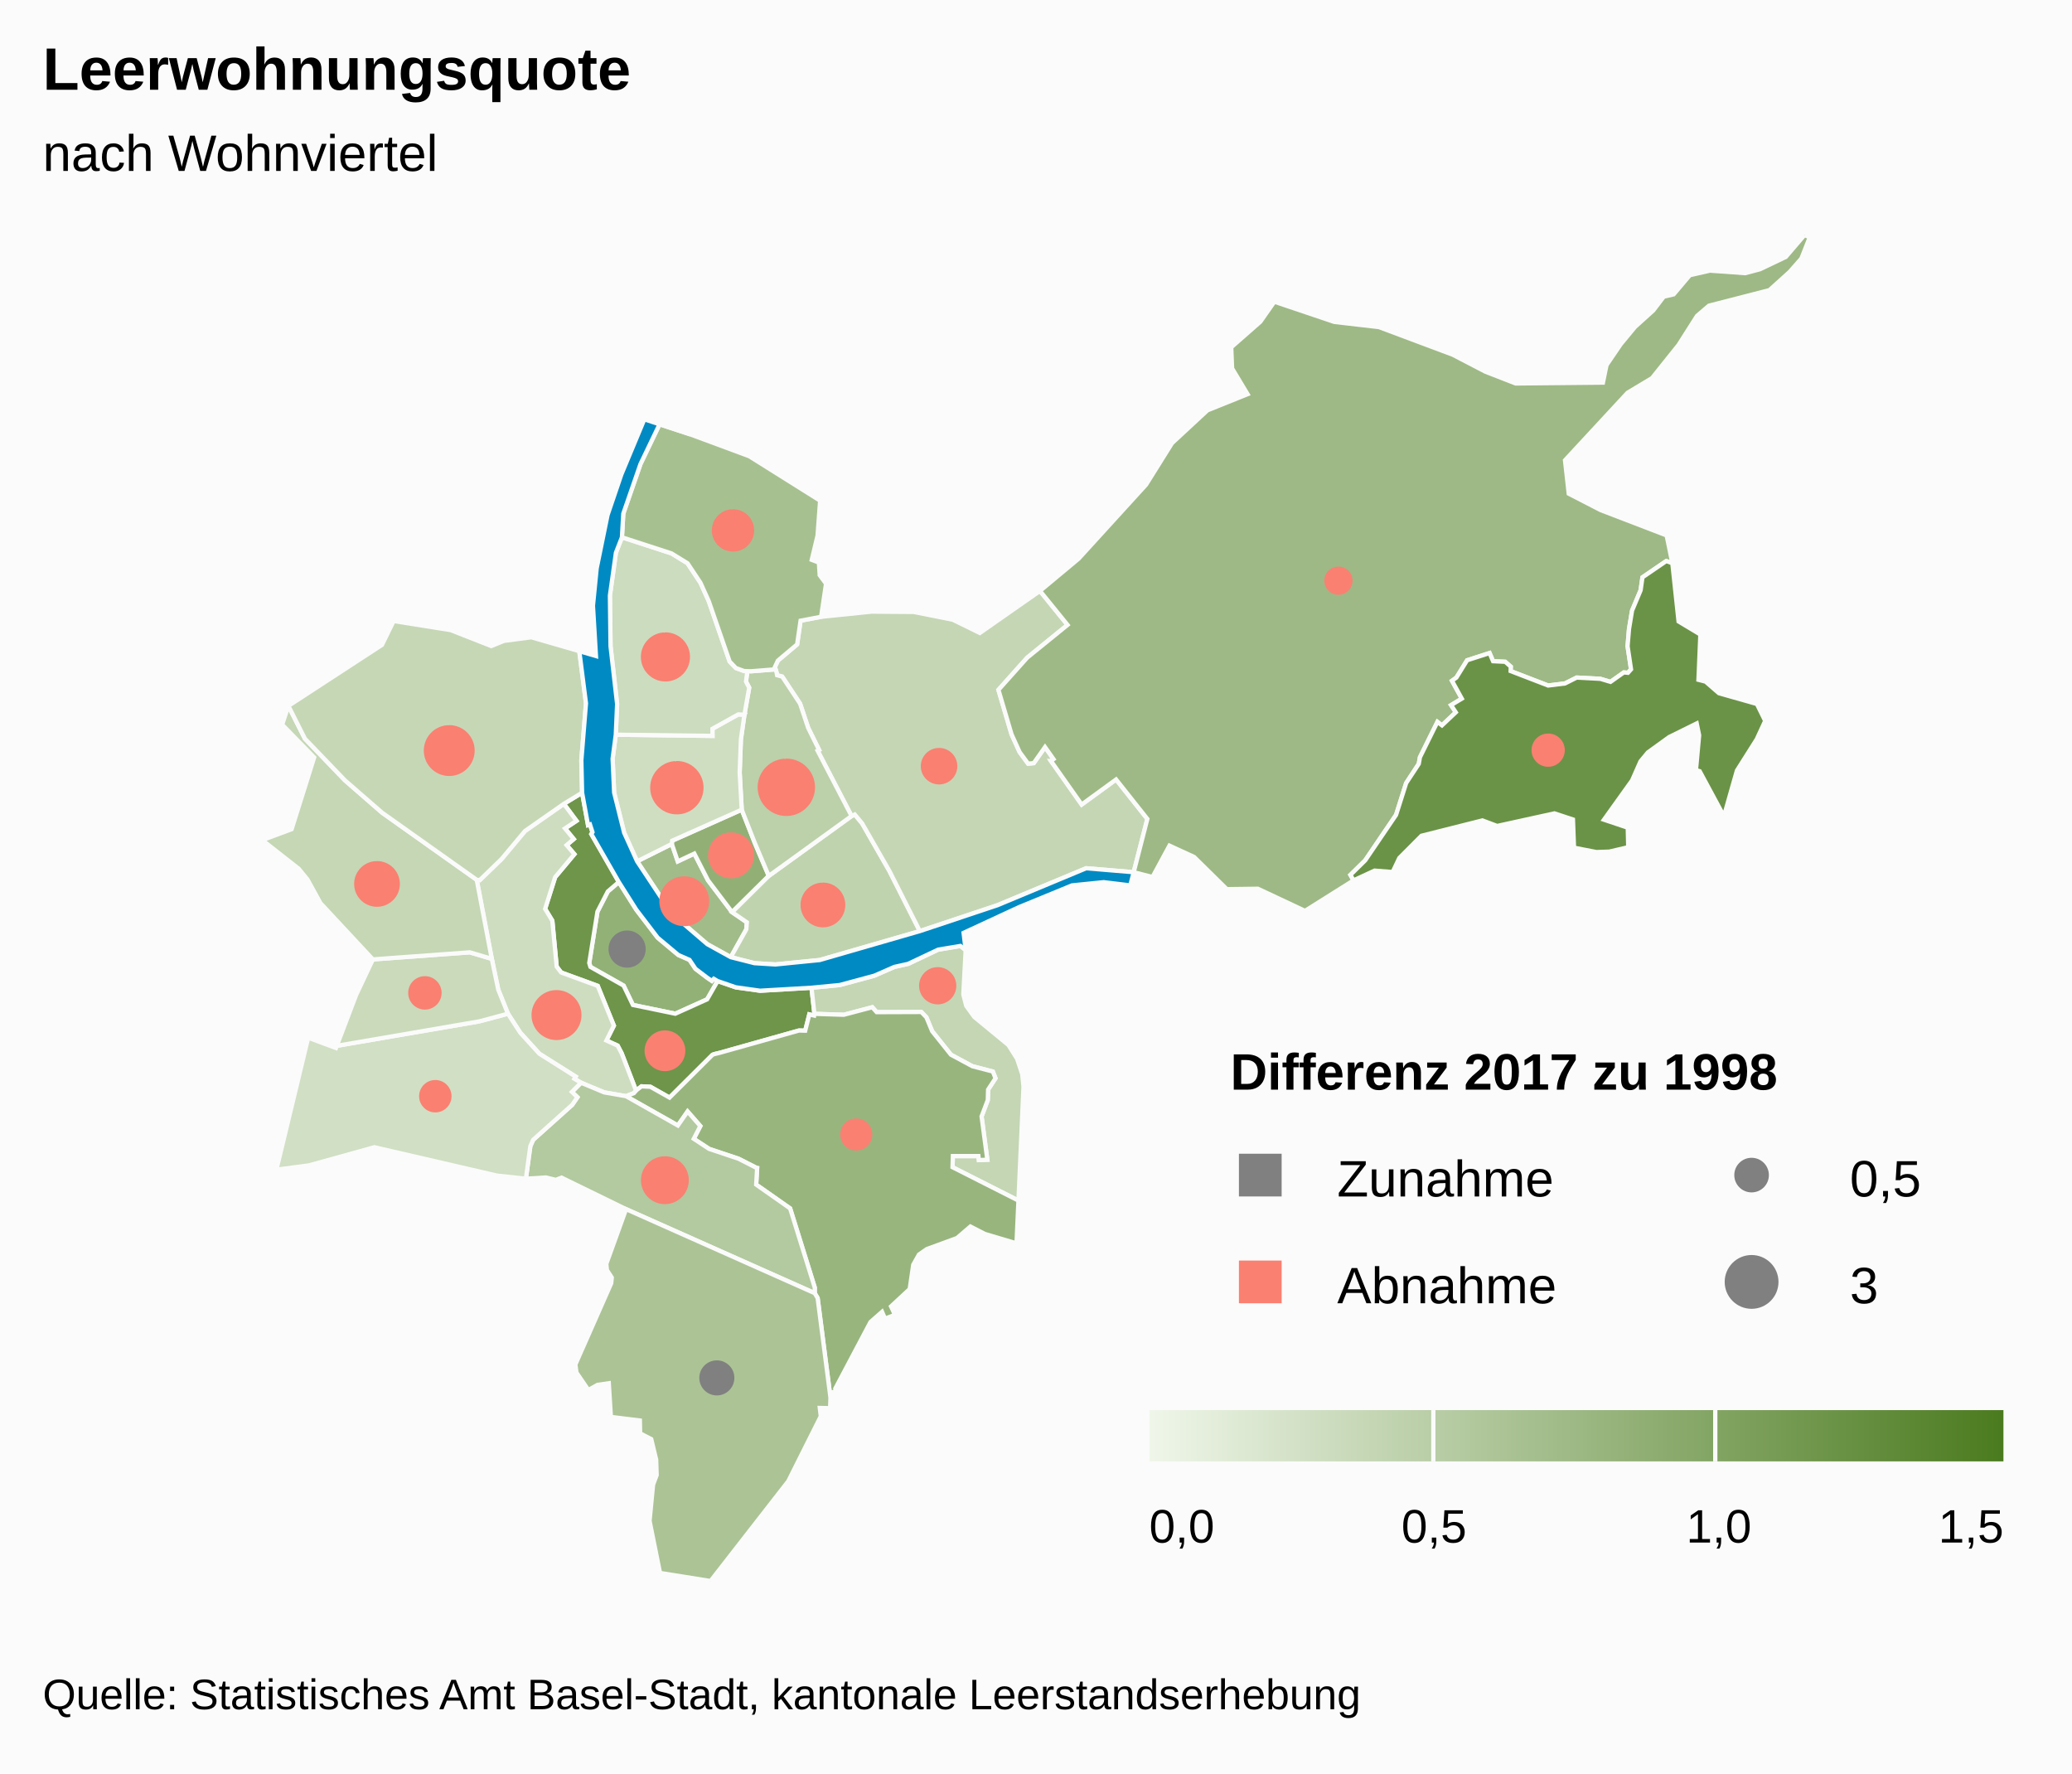
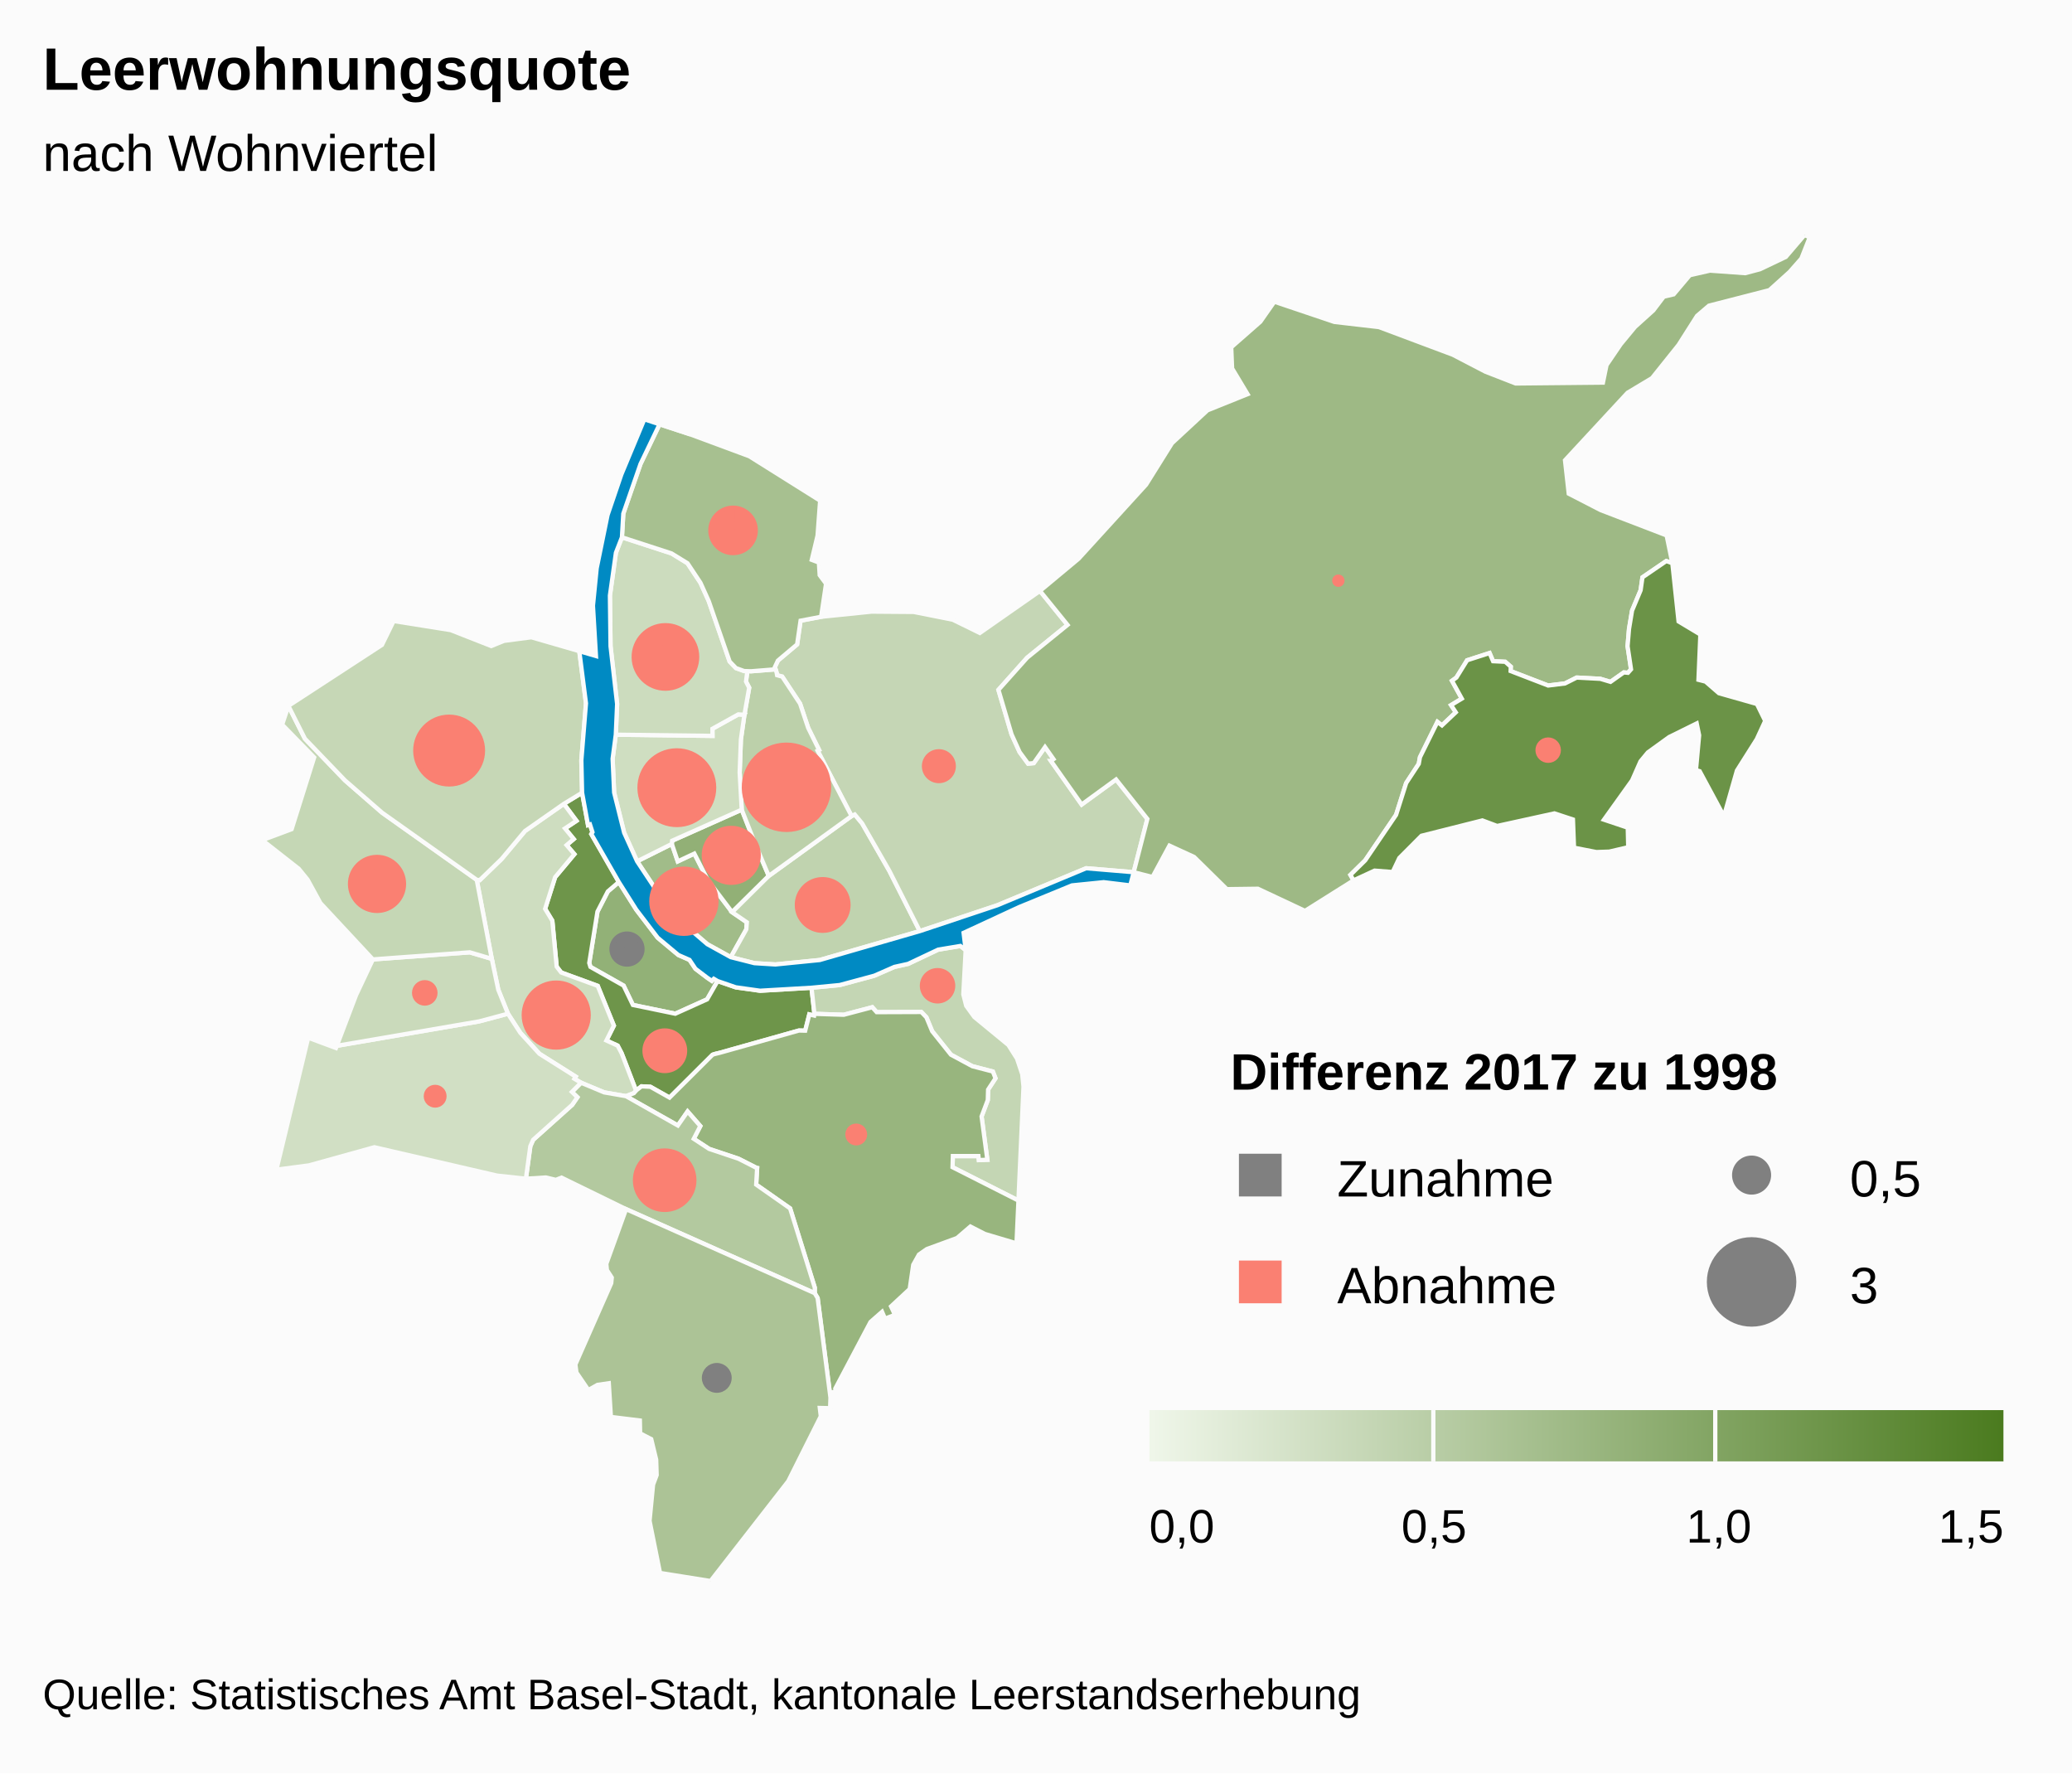
<svg xmlns="http://www.w3.org/2000/svg" class="highcharts-root" viewBox="0 0 485 415" font-family="Arial" font-size="12">
  <defs>
-     <linearGradient x2="1" id="c">
+     <linearGradient x2="1" id="b">
      <stop offset="0" stop-color="#eff6e9" />
      <stop offset="1" stop-color="#4b7b1f" />
    </linearGradient>
-     <clipPath id="b">
-       <path fill="none" d="M0 0h465v315H0z" />
-     </clipPath>
    <clipPath id="a">
      <path fill="none" d="M0 0h465v315H0z" />
    </clipPath>
  </defs>
  <rect fill="#fbfbfb" class="highcharts-background" width="485" height="415" rx="0" ry="0" />
  <path fill="none" class="highcharts-plot-background" d="M10 55h465v315H10z" />
  <path fill="none" class="highcharts-plot-border" d="M10 55h465v315H10z" />
  <g class="highcharts-series-group">
    <g class="highcharts-series highcharts-series-0 highcharts-map-series highcharts-color-0 highcharts-tracker" transform="translate(10 55)" clip-path="url(#a)">
      <path fill="#92B177" d="M157.972 174.592l-.895-.527-.452.486-1.062-.726-2.773-2.104-1.389-2.083-2.612-1.145-4.845-4.048-5.006-6.553-4.09-6.473-2.57 2.195-2.43 4.733-1.92 12.014.277.917 7.759 4.377 2.182 4.53 9.915 2.048 7.456-3.363 2.455-4.278z" class="highcharts-point highcharts-color-0" stroke="#fbfbfb" vector-effect="non-scaling-stroke" />
      <path fill="#6E954A" d="M121.977 133.12l2.959 3.971-2.682 1.781 2.041 2.485-1.665 1.42 1.82 2.12-4.507 5.385-2.345 7.41 1.683 2.774 1.021 10.749 1.063 1.378 8.547 3.124 3.778 9.31-1.742 3.478 2.632 1.207.895 1.711.168.42.546 1.394 2.698 7.01.13-.143 1.144-.875 2.078.106 4.482 2.53 10.062-10.023.404-.145.442-.115.828-.197 18.514-5.206.115-.011 1.392.035.961-3.81 1.12.262.07-.392-.676-6.107-12.04.699-5.681-.797-4.26-1.466-2.455 4.278-7.456 3.363-9.915-2.048-2.182-4.53-7.76-4.377-.276-.917 1.92-12.014 2.43-4.733 2.57-2.195-6.439-11.225.272-.448-.586-1.81-.456.147-1.385-7.567-4.277 2.604z" class="highcharts-point highcharts-color-0" stroke="#fbfbfb" vector-effect="non-scaling-stroke" />
      <path fill="#CEDDC0" d="M121.977 133.12l2.959 3.971-2.682 1.781 2.041 2.485-1.665 1.42 1.82 2.12-4.507 5.385-2.345 7.41 1.683 2.774 1.021 10.749 1.063 1.378 8.547 3.124 3.778 9.31-1.742 3.478 2.632 1.207.895 1.711.168.42.546 1.394 2.698 7.01-.525.579-1.84.708-.028-.01-5.07-.878-5.418-2.261-1.553-.931.302-.492-8.5-5.36-4.472-4.914-2.888-4.458-2.263-5.614-1.52-7.225-3.522-18.49.712.065 5.085-4.918 5.506-6.577 9.084-6.35z" class="highcharts-point highcharts-color-0" stroke="#fbfbfb" vector-effect="non-scaling-stroke" />
      <path fill="#C4D6B4" d="M216.038 167.338l-.55 10.363.678 2.684 1.895 2.618 7.978 6.556 2.017 3.185 1.223 3.656.294 2.914-1.18 26.65-15.43-7.808.078-2.606 5.981.004.104.934 1.984-.08-1.348-10.128 1.456-3.847.07-2.44 1.732-2.646-.617-1.58-4.788-1.24-5.022-2.699-4.398-5.497-1.353-3.263-1.19-1.239-10.444.039-1.031-1.149-6.675 1.763-6.872-.22-.677-6.106 6.61-.634 8.084-2.182 4.704-2.058 3.214-.713 7.031-3.326 5.196-.866 1.246.96z" class="highcharts-point highcharts-color-0" stroke="#fbfbfb" vector-effect="non-scaling-stroke" />
      <path fill="#98B57E" d="M136.55 201.544l12.117 6.85 2.28-3.277 2.98 3.41-1.541 2.981 3.594 2.358 6.9 2.311 4.098 2.083.03.033.01.012.056.016.152.025-.225 3.883 7.945 5.57 5.775 18.548-.012 1.29.678 1.142 3.005 23.315.173-1.239 1.019-.142-.065-.748 8.244-15.591 2.704-2.376.691 1.606 2.33-.9-.92-1.976 4.368-4.059.825-5.668 1.342-2.4 1.833-1.282 7.08-2.593 3.127-2.688 3.381 1.734 7.416 2.202.452-10.01-15.43-7.808.079-2.606 5.981.004.104.934 1.984-.08-1.348-10.128 1.456-3.847.07-2.44 1.732-2.646-.617-1.58-4.788-1.24-5.022-2.699-4.398-5.497-1.353-3.263-1.19-1.239-10.444.039-1.031-1.149-6.675 1.763-6.872-.22-.07.393-1.12-.262-.962 3.81-1.392-.035-.115.01-18.514 5.207-.828.197-.442.115-.404.145-10.062 10.023-4.482-2.53-2.078-.106-1.144.875-.13.143-.525.579-1.84.708.028.01z" class="highcharts-point highcharts-color-0" stroke="#fbfbfb" vector-effect="non-scaling-stroke" />
      <path fill="#B3C99F" d="M136.494 201.524l.056.02 12.117 6.85 2.28-3.277 2.98 3.41-1.541 2.981 3.594 2.358 6.9 2.311 4.098 2.083.03.033.01.012.056.016.152.025-.225 3.883 7.945 5.57 5.775 18.548-.012 1.29-44.163-19.666-15.112-7.377-1.324.526-2.341-.56-4.67.29 1.037-7.599.66-1.505 9.145-8.194 1.214-1.773-1.283-1.25 2.134-2.144 5.417 2.261 5.071.878z" class="highcharts-point highcharts-color-0" stroke="#fbfbfb" vector-effect="non-scaling-stroke" />
      <path fill="#ACC396" d="M136.546 227.971l44.163 19.666.678 1.142 3.005 23.315-.085 2.455-2.414-.052.234 1.95-7.624 15.204L156.324 315l-11.83-1.892-2.45-12.186.826-8.482.838-2.237-.113-3.607-1.159-4.807-2.6-1.345-.06-3.011-6.78-.834-.494-7.884-2.643.38-2.133 1.205-2.8-4.097-.243-1.884 8.391-19.023.128-1.308-1.144-1.776-.135-1.446 4.623-12.795z" class="highcharts-point highcharts-color-0" stroke="#fbfbfb" vector-effect="non-scaling-stroke" />
      <path fill="#D1DFC4" d="M123.872 200.529l1.283 1.25-1.214 1.773-9.144 8.194-.661 1.505-1.037 7.6-6.73-.725-28.74-6.643-15.307 4.246-7.622 1.003 7.438-30.889 6.499 2.418.195-.514 33.324-5.718 6.739-1.799 2.888 4.458 4.471 4.915 8.5 5.359-.301.492 1.553.93-2.134 2.145z" class="highcharts-point highcharts-color-0" stroke="#fbfbfb" vector-effect="non-scaling-stroke" />
      <path fill="#CADABB" d="M80.807 169.266l-3.525.26-3.948 8.38-4.502 11.841 33.324-5.718 6.739-1.799-2.263-5.614-1.52-7.225-5.15-1.521-15.94 1.159-3.215.237z" class="highcharts-point highcharts-color-0" stroke="#fbfbfb" vector-effect="non-scaling-stroke" />
      <path fill="#C5D7B5" d="M80.807 169.266l-3.525.26-12.278-13.184-3.005-5.49-2.07-2.545-8.539-6.693 6.87-2.567 5.28-16.794-7.494-7.682 1.458-4.376 3.875 7.689 9.38 9.75 8.68 7.558L101.59 150.9l3.522 18.49-5.15-1.521-15.94 1.159-3.215.237z" class="highcharts-point highcharts-color-0" stroke="#fbfbfb" vector-effect="non-scaling-stroke" />
      <path fill="#C6D7B6" d="M121.977 133.12l-9.084 6.35-5.506 6.578-5.085 4.918-.712-.065-22.151-15.71-8.68-7.556-9.38-9.751-3.875-7.69 21.899-14.272 2.734-5.586 13.358 2.123 9.49 3.728 2.993-1.214 6.397-.838 11.222 3.252 1.566 12.21-1.083 13.327.174 7.592-4.277 2.604z" class="highcharts-point highcharts-color-0" stroke="#fbfbfb" vector-effect="non-scaling-stroke" />
      <path fill="#A1BC89" d="M161.054 168.999l3.638-6.506.13-1.65-3.453-2.366-5.651-7.469-3.194-6.247-3.879 1.82-1.386-4.076-8.131 4.061 8.123 12.262 8.312 7.135 5.49 3.036z" class="highcharts-point highcharts-color-0" stroke="#fbfbfb" vector-effect="non-scaling-stroke" />
      <path fill="#92B076" d="M161.369 158.477l-5.651-7.469-3.194-6.247-3.879 1.82-1.386-4.076.07-.755 16.291-7.267 3.003 7.65 1.186 2.814 2.139 5.039-8.58 8.49z" class="highcharts-point highcharts-color-0" stroke="#fbfbfb" vector-effect="non-scaling-stroke" />
      <path fill="#C0D3AF" d="M161.369 158.477l8.579-8.491 19.381-14.014.745-.36 1.721 2.072 6.387 11.134 7.122 14.087-23.417 6.763-10.391 1.04-4.904-.304-5.538-1.405 3.638-6.506.13-1.65-3.453-2.366z" class="highcharts-point highcharts-color-0" stroke="#fbfbfb" vector-effect="non-scaling-stroke" />
      <path fill="#C5D6B5" d="M171.789 102.426l.106.59 1.194.322 4.185 6.334 1.897 5.67 2.55 5.155-.341.185 7.95 15.29.744-.36 1.721 2.072 6.387 11.134 7.122 14.087 18.148-6.053 20.782-8.66 11.13.927 3.2-12.47-7.32-9.232-8.057 5.864-6.67-9.467-.52-.736.602-.424-1.987-2.82-2.643 3.757-1.317.12-1.987-2.705-1.89-4.162-1.445-4.896-1.625-5.503 6.727-7.53 9.451-7.669-6.456-7.957-14.077 9.839-6.331-3.104-9.135-1.815-9.886-.073-11.8 1.207-4.805.915-.808 5.549-4.496 3.785-.717 1.533.417 1.3z" class="highcharts-point highcharts-color-0" stroke="#fbfbfb" vector-effect="non-scaling-stroke" />
      <path fill="#BCD0AA" d="M171.789 102.426l.106.59 1.194.322 4.185 6.334 1.897 5.67 2.55 5.155-.341.185 7.95 15.29-19.382 14.014-2.14-5.04-1.185-2.813-3.003-7.65-.483-8.697.289-7.76.823-5.75 1.116-6.33-.745-1.446.315-2.435.865.028 5.736-.455.253.788z" class="highcharts-point highcharts-color-0" stroke="#fbfbfb" vector-effect="non-scaling-stroke" />
      <path fill="#CFDEC1" d="M164.25 112.276l-.824 5.75-.29 7.76.484 8.697-16.291 7.267-.07.755-8.131 4.061-3.03-6.684-2.346-9.404-.355-7.914.743-5.629 22.636.279-.016-1.668 6.057-3.36 1.432.09z" class="highcharts-point highcharts-color-0" stroke="#fbfbfb" vector-effect="non-scaling-stroke" />
      <path fill="#CCDCBE" d="M164.25 112.276l-1.433-.09-6.057 3.36.016 1.668-22.636-.279.313-7.186-1.541-13.508-.147-11.866 1.404-10.02 1.409-3.616 11.598 3.77 3.75 2.302 3.032 4.572 1.936 4.283 4.893 14.143 1.478 1.54 1.923.693.747.023-.315 2.435.745 1.447-1.116 6.33z" class="highcharts-point highcharts-color-0" stroke="#fbfbfb" vector-effect="non-scaling-stroke" />
      <path fill="#A7C090" d="M164.188 102.042l-1.923-.693-1.478-1.54-4.893-14.143-1.936-4.283-3.033-4.572-3.749-2.301-11.598-3.771.32-5.535 4.025-11.616 4.464-9.295 7.193 2.361 13.812 5.118 16.576 10.398-.598 8.166-1.358 5.687 1.67.623.183 2.954 1.49 2.003-1.157 7.74-4.805.915-.808 5.549-4.496 3.785-.717 1.533.164.513-5.736.455-.865-.028-.747-.023z" class="highcharts-point highcharts-color-0" stroke="#fbfbfb" vector-effect="non-scaling-stroke" />
      <path fill="#9EB985" d="M235.998 123.078l.6-.424-1.986-2.82-2.643 3.757-1.317.12-1.987-2.705-1.89-4.162-1.445-4.896-1.625-5.503 6.727-7.53 9.451-7.669-6.456-7.957 9.039-7.527L258.27 58.42l6.057-9.697 8.3-7.696 9.395-3.784-3.618-6.023-.205-4.946 6.815-5.982 3.282-4.689 14.046 4.734 10.444 1.208 17.278 6.472 7.644 3.971 7.068 2.752 20.428-.2.84-4.095 3.332-4.896 3.326-4.024 4.295-3.877 2.442-3.218 2.324-.55 3.784-4.478 4.712-1.07 8.247.592 3.46-.916 6.044-2.884L412.391 0l1.219.546-1.954 4.95L408.9 8.63l-4.73 4.27-14.153 3.64-2.783 2.375-4.32 6.794-6.224 7.776-5.723 3.425-14.643 15.803.875 7.818 7.482 3.85 15.434 5.923 1.335 6.502-1.423-.504-5.572 3.808-.43 3.024-2.005 4.767-.712 4.298-.337 4.028.812 5.412-.723.814-.38-.034-.59-.054-3.11 2.206-2.392-.712-5.523-.292-2.74 1.376-3.946.486-8.784-3.384.04-1.031-1.31-1.142-2.837-.134-.82-1.911-5.257 1.693-2.503 4.042-1.037.758 2.299 4.175-2.513 1.522 1.105 1.681-3.238 3.061-1.059-.812-4.091 8.26-.277 1.555-2.952 4.497-2.363 7.447-7.225 10.641-3.46 3.404.732 1.281-11.363 7.14-11.03-5.183-7.275.096-7.654-7.536-5.771-2.647-3.963 7.337-4.408-1.12 3.199-12.47-7.32-9.232-8.057 5.864-6.67-9.467-.52-.736z" class="highcharts-point highcharts-color-0" stroke="#fbfbfb" vector-effect="non-scaling-stroke" />
      <path fill="#6B9347" d="M371.06 102.453l.723-.814-.812-5.412.337-4.028.712-4.298 2.005-4.767.43-3.024 5.572-3.808 1.423.504 1.458 13.624 5.1 3.061-.443 10.6 1.656.418 3.132 2.718 8.894 2.523 1.942 3.95-1.975 4.285-4.644 7.341-3.043 10.692-5.678-10.539-.868-.266.74-8.142-.568-2.766-6.448 3.182-4.995 3.607-1.715 2.079-1.965 4.456-6.587 9.198 5.572 1.869.109 4.575-4.432 1.03-3.028.105-5.228-1.021-.251-6.603-4.332-1.43-13.415 2.944-3.453-1.295-14.26 3.59-5.188 5.206-1.556 3.28-4.223-.328-4.93 2.283-.731-1.281 3.46-3.404 7.225-10.641 2.363-7.447 2.952-4.497.277-1.554 4.091-8.261 1.06.812 3.237-3.06-1.105-1.682 2.513-1.522-2.3-4.175 1.038-.758 2.503-4.042 5.257-1.693.82 1.91 2.838.135 1.309 1.142-.04 1.03 8.784 3.385 3.946-.486 2.74-1.376 5.523.292 2.393.712 3.108-2.206.592.054.379.034z" class="highcharts-point highcharts-color-0" stroke="#fbfbfb" vector-effect="non-scaling-stroke" />
    </g>
    <g class="highcharts-series highcharts-series-2 highcharts-map-series highcharts-color-undefined highcharts-tracker" transform="translate(10 55)" clip-path="url(#a)">
      <path fill="#008AC3" d="M161.054 168.999l5.538 1.405 4.904.303 10.39-1.039 23.418-6.763 18.148-6.053 20.782-8.66 11.13.927-.792 3.09-6.23-.754-7.412.748-12.376 5.082-13 6.024.484 4.029-1.246-.96-5.196.865-7.03 3.326-3.215.713-4.704 2.058-8.084 2.182-6.61.634-12.04.699-5.681-.797-4.26-1.466-.895-.527-.452.486-1.062-.726-2.773-2.104-1.389-2.083-2.612-1.145-4.845-4.048-5.006-6.553-4.09-6.473-6.439-11.225.272-.448-.586-1.81-.456.147-1.385-7.567-.174-7.592 1.083-13.327-1.566-12.21 3.904 1.14-.707-11.785.876-8.763 2.546-12.458 3.226-9.484 5.381-12.913 10.757 3.53-7.193-2.36-4.464 9.294-4.025 11.616-.32 5.535-1.409 3.617-1.404 10.019.147 11.866 1.541 13.508-.313 7.186-.743 5.629.355 7.914 2.346 9.404 3.03 6.684 8.123 12.262 8.312 7.135 5.49 3.036z" class="highcharts-point" stroke="#fbfbfb" vector-effect="non-scaling-stroke" />
    </g>
-     <g class="highcharts-series highcharts-series-3 highcharts-mappie-series highcharts-color-undefined highcharts-tracker" transform="translate(10 55)" clip-path="url(#b)">
-       <path fill="grey" d="M136.779 163.257a3.849 3.849 0 1 1-.205.006l.206 3.843z" class="highcharts-point highcharts-color-0" stroke="grey" stroke-linejoin="round" />
+     <g class="highcharts-series highcharts-series-3 highcharts-mappie-series highcharts-color-undefined highcharts-tracker">
+       <path fill="grey" d="M146.78 218.485a3.621 3.621 0 1 1-.035 0l.035 3.621z" class="highcharts-point highcharts-color-0" stroke="grey" stroke-linejoin="round" />
    </g>
-     <g class="highcharts-series highcharts-series-4 highcharts-mappie-series highcharts-color-undefined highcharts-tracker" transform="translate(10 55)" clip-path="url(#b)">
-       <path fill="salmon" d="M145.637 186.63a4.272 4.272 0 1 1-.234.007l.235 4.265z" class="highcharts-point highcharts-color-0" stroke="salmon" stroke-linejoin="round" />
+     <g class="highcharts-series highcharts-series-4 highcharts-mappie-series highcharts-color-undefined highcharts-tracker">
+       <path fill="salmon" d="M155.637 241.159a4.743 4.743 0 1 1-.048 0l.05 4.743z" class="highcharts-point highcharts-color-0" stroke="salmon" stroke-linejoin="round" />
    </g>
-     <g class="highcharts-series highcharts-series-5 highcharts-mappie-series highcharts-color-undefined highcharts-tracker" transform="translate(10 55)" clip-path="url(#b)">
-       <path fill="salmon" d="M120.238 177.204a5.348 5.348 0 1 1-.304.01l.305 5.338z" class="highcharts-point highcharts-color-0" stroke="salmon" stroke-linejoin="round" />
+     <g class="highcharts-series highcharts-series-5 highcharts-mappie-series highcharts-color-undefined highcharts-tracker">
+       <path fill="salmon" d="M130.237 229.959a7.594 7.594 0 1 1-.082 0l.084 7.593z" class="highcharts-point highcharts-color-0" stroke="salmon" stroke-linejoin="round" />
    </g>
-     <g class="highcharts-series highcharts-series-6 highcharts-mappie-series highcharts-color-undefined highcharts-tracker" transform="translate(10 55)" clip-path="url(#b)">
-       <path fill="salmon" d="M209.476 171.834a3.858 3.858 0 1 1-.22.007l.22 3.851z" class="highcharts-point highcharts-color-0" stroke="salmon" stroke-linejoin="round" />
+     <g class="highcharts-series highcharts-series-6 highcharts-mappie-series highcharts-color-undefined highcharts-tracker">
+       <path fill="salmon" d="M219.476 227.042a3.65 3.65 0 1 1-.043 0l.044 3.65z" class="highcharts-point highcharts-color-0" stroke="salmon" stroke-linejoin="round" />
    </g>
-     <g class="highcharts-series highcharts-series-7 highcharts-mappie-series highcharts-color-undefined highcharts-tracker" transform="translate(10 55)" clip-path="url(#b)">
-       <path fill="salmon" d="M190.433 207.246a3.255 3.255 0 1 1-.197.006l.198 3.249z" class="highcharts-point highcharts-color-0" stroke="salmon" stroke-linejoin="round" />
+     <g class="highcharts-series highcharts-series-7 highcharts-mappie-series highcharts-color-undefined highcharts-tracker">
+       <path fill="salmon" d="M200.433 263.441a2.06 2.06 0 1 1-.025 0l.026 2.06z" class="highcharts-point highcharts-color-0" stroke="salmon" stroke-linejoin="round" />
    </g>
-     <g class="highcharts-series highcharts-series-8 highcharts-mappie-series highcharts-color-undefined highcharts-tracker" transform="translate(10 55)" clip-path="url(#b)">
-       <path fill="salmon" d="M145.63 216.099a5.1 5.1 0 1 1-.319.01l.32 5.09z" class="highcharts-point highcharts-color-0" stroke="salmon" stroke-linejoin="round" />
+     <g class="highcharts-series highcharts-series-8 highcharts-mappie-series highcharts-color-undefined highcharts-tracker">
+       <path fill="salmon" d="M155.63 269.253a6.946 6.946 0 1 1-.1 0l.101 6.945z" class="highcharts-point highcharts-color-0" stroke="salmon" stroke-linejoin="round" />
    </g>
-     <g class="highcharts-series highcharts-series-9 highcharts-mappie-series highcharts-color-undefined highcharts-tracker" transform="translate(10 55)" clip-path="url(#b)">
-       <path fill="grey" d="M157.8 263.857a3.604 3.604 0 1 1-.247.008l.248 3.595z" class="highcharts-point highcharts-color-0" stroke="grey" stroke-linejoin="round" />
+     <g class="highcharts-series highcharts-series-9 highcharts-mappie-series highcharts-color-undefined highcharts-tracker">
+       <path fill="grey" d="M167.8 319.466a2.994 2.994 0 1 1-.048 0l.049 2.994z" class="highcharts-point highcharts-color-0" stroke="grey" stroke-linejoin="round" />
    </g>
-     <g class="highcharts-series highcharts-series-10 highcharts-mappie-series highcharts-color-undefined highcharts-tracker" transform="translate(10 55)" clip-path="url(#b)">
-       <path fill="salmon" d="M91.876 198.247a3.293 3.293 0 1 1-.239.01l.24 3.283z" class="highcharts-point highcharts-color-0" stroke="salmon" stroke-linejoin="round" />
+     <g class="highcharts-series highcharts-series-10 highcharts-mappie-series highcharts-color-undefined highcharts-tracker">
+       <path fill="salmon" d="M101.876 254.364a2.177 2.177 0 1 1-.037 0l.038 2.176z" class="highcharts-point highcharts-color-0" stroke="salmon" stroke-linejoin="round" />
    </g>
-     <g class="highcharts-series highcharts-series-11 highcharts-mappie-series highcharts-color-undefined highcharts-tracker" transform="translate(10 55)" clip-path="url(#b)">
-       <path fill="salmon" d="M89.45 173.947a3.411 3.411 0 1 1-.254.01l.255 3.401z" class="highcharts-point highcharts-color-0" stroke="salmon" stroke-linejoin="round" />
+     <g class="highcharts-series highcharts-series-11 highcharts-mappie-series highcharts-color-undefined highcharts-tracker">
+       <path fill="salmon" d="M99.451 229.866a2.493 2.493 0 1 1-.043 0l.043 2.492z" class="highcharts-point highcharts-color-0" stroke="salmon" stroke-linejoin="round" />
    </g>
-     <g class="highcharts-series highcharts-series-12 highcharts-mappie-series highcharts-color-undefined highcharts-tracker" transform="translate(10 55)" clip-path="url(#b)">
-       <path fill="salmon" d="M78.25 147.008a4.852 4.852 0 1 1-.372.014l.373 4.837z" class="highcharts-point highcharts-color-0" stroke="salmon" stroke-linejoin="round" />
+     <g class="highcharts-series highcharts-series-12 highcharts-mappie-series highcharts-color-undefined highcharts-tracker">
+       <path fill="salmon" d="M88.25 200.545a6.314 6.314 0 1 1-.114.001l.115 6.313z" class="highcharts-point highcharts-color-0" stroke="salmon" stroke-linejoin="round" />
    </g>
-     <g class="highcharts-series highcharts-series-13 highcharts-mappie-series highcharts-color-undefined highcharts-tracker" transform="translate(10 55)" clip-path="url(#b)">
-       <path fill="salmon" d="M95.153 115.196a5.455 5.455 0 1 1-.43.017l.432 5.438z" class="highcharts-point highcharts-color-0" stroke="salmon" stroke-linejoin="round" />
+     <g class="highcharts-series highcharts-series-13 highcharts-mappie-series highcharts-color-undefined highcharts-tracker">
+       <path fill="salmon" d="M105.153 167.733a7.918 7.918 0 1 1-.151.001l.153 7.917z" class="highcharts-point highcharts-color-0" stroke="salmon" stroke-linejoin="round" />
    </g>
-     <g class="highcharts-series highcharts-series-14 highcharts-mappie-series highcharts-color-undefined highcharts-tracker" transform="translate(10 55)" clip-path="url(#b)">
-       <path fill="salmon" d="M150.161 150.576a5.337 5.337 0 1 1-.445.019l.446 5.318z" class="highcharts-point highcharts-color-0" stroke="salmon" stroke-linejoin="round" />
+     <g class="highcharts-series highcharts-series-14 highcharts-mappie-series highcharts-color-undefined highcharts-tracker">
+       <path fill="salmon" d="M160.16 203.3a7.614 7.614 0 1 1-.153 0l.155 7.613z" class="highcharts-point highcharts-color-0" stroke="salmon" stroke-linejoin="round" />
    </g>
-     <g class="highcharts-series highcharts-series-15 highcharts-mappie-series highcharts-color-undefined highcharts-tracker" transform="translate(10 55)" clip-path="url(#b)">
-       <path fill="salmon" d="M161.14 140.29a4.886 4.886 0 1 1-.418.017l.42 4.868z" class="highcharts-point highcharts-color-0" stroke="salmon" stroke-linejoin="round" />
+     <g class="highcharts-series highcharts-series-15 highcharts-mappie-series highcharts-color-undefined highcharts-tracker">
+       <path fill="salmon" d="M171.14 193.755a6.42 6.42 0 1 1-.136.002l.137 6.418z" class="highcharts-point highcharts-color-0" stroke="salmon" stroke-linejoin="round" />
    </g>
-     <g class="highcharts-series highcharts-series-16 highcharts-mappie-series highcharts-color-undefined highcharts-tracker" transform="translate(10 55)" clip-path="url(#b)">
-       <path fill="salmon" d="M182.629 152.046a4.74 4.74 0 1 1-.417.018l.418 4.722z" class="highcharts-point highcharts-color-0" stroke="salmon" stroke-linejoin="round" />
+     <g class="highcharts-series highcharts-series-16 highcharts-mappie-series highcharts-color-undefined highcharts-tracker">
+       <path fill="salmon" d="M192.629 205.749a6.037 6.037 0 1 1-.129 0l.13 6.037z" class="highcharts-point highcharts-color-0" stroke="salmon" stroke-linejoin="round" />
    </g>
-     <g class="highcharts-series highcharts-series-17 highcharts-mappie-series highcharts-color-undefined highcharts-tracker" transform="translate(10 55)" clip-path="url(#b)">
-       <path fill="salmon" d="M209.803 120.53a3.775 3.775 0 1 1-.34.016l.34 3.76z" class="highcharts-point highcharts-color-0" stroke="salmon" stroke-linejoin="round" />
+     <g class="highcharts-series highcharts-series-17 highcharts-mappie-series highcharts-color-undefined highcharts-tracker">
+       <path fill="salmon" d="M219.803 175.826a3.48 3.48 0 1 1-.074 0l.075 3.48z" class="highcharts-point highcharts-color-0" stroke="salmon" stroke-linejoin="round" />
    </g>
-     <g class="highcharts-series highcharts-series-18 highcharts-mappie-series highcharts-color-undefined highcharts-tracker" transform="translate(10 55)" clip-path="url(#b)">
-       <path fill="salmon" d="M174.056 123.03a6.216 6.216 0 1 1-.575.027l.577 6.19z" class="highcharts-point highcharts-color-0" stroke="salmon" stroke-linejoin="round" />
+     <g class="highcharts-series highcharts-series-18 highcharts-mappie-series highcharts-color-undefined highcharts-tracker">
+       <path fill="salmon" d="M184.056 174.278a9.968 9.968 0 1 1-.212.003l.214 9.965z" class="highcharts-point highcharts-color-0" stroke="salmon" stroke-linejoin="round" />
    </g>
-     <g class="highcharts-series highcharts-series-19 highcharts-mappie-series highcharts-color-undefined highcharts-tracker" transform="translate(10 55)" clip-path="url(#b)">
-       <path fill="salmon" d="M148.437 123.591a5.748 5.748 0 1 1-.546.026l.547 5.722z" class="highcharts-point highcharts-color-0" stroke="salmon" stroke-linejoin="round" />
+     <g class="highcharts-series highcharts-series-19 highcharts-mappie-series highcharts-color-undefined highcharts-tracker">
+       <path fill="salmon" d="M158.436 175.61a8.73 8.73 0 1 1-.195.002l.197 8.727z" class="highcharts-point highcharts-color-0" stroke="salmon" stroke-linejoin="round" />
    </g>
-     <g class="highcharts-series highcharts-series-20 highcharts-mappie-series highcharts-color-undefined highcharts-tracker" transform="translate(10 55)" clip-path="url(#b)">
-       <path fill="salmon" d="M145.763 93.486a5.251 5.251 0 1 1-.523.026l.524 5.226z" class="highcharts-point highcharts-color-0" stroke="salmon" stroke-linejoin="round" />
+     <g class="highcharts-series highcharts-series-20 highcharts-mappie-series highcharts-color-undefined highcharts-tracker">
+       <path fill="salmon" d="M155.763 146.318a7.42 7.42 0 1 1-.175.002l.176 7.418z" class="highcharts-point highcharts-color-0" stroke="salmon" stroke-linejoin="round" />
    </g>
-     <g class="highcharts-series highcharts-series-21 highcharts-mappie-series highcharts-color-undefined highcharts-tracker" transform="translate(10 55)" clip-path="url(#b)">
-       <path fill="salmon" d="M161.577 64.67a4.456 4.456 0 1 1-.455.023l.456 4.432z" class="highcharts-point highcharts-color-0" stroke="salmon" stroke-linejoin="round" />
+     <g class="highcharts-series highcharts-series-21 highcharts-mappie-series highcharts-color-undefined highcharts-tracker">
+       <path fill="salmon" d="M171.577 118.817a5.308 5.308 0 1 1-.132.002l.133 5.306z" class="highcharts-point highcharts-color-0" stroke="salmon" stroke-linejoin="round" />
    </g>
-     <g class="highcharts-series highcharts-series-22 highcharts-mappie-series highcharts-color-undefined highcharts-tracker" transform="translate(10 55)" clip-path="url(#b)">
-       <path fill="salmon" d="M303.286 78.083a2.815 2.815 0 1 1-.288.015l.288 2.8z" class="highcharts-point highcharts-color-0" stroke="salmon" stroke-linejoin="round" />
+     <g class="highcharts-series highcharts-series-22 highcharts-mappie-series highcharts-color-undefined highcharts-tracker">
+       <path fill="salmon" d="M313.286 134.95a.948.948 0 1 1-.025 0l.025.949z" class="highcharts-point highcharts-color-0" stroke="salmon" stroke-linejoin="round" />
    </g>
-     <g class="highcharts-series highcharts-series-23 highcharts-mappie-series highcharts-color-undefined highcharts-tracker" transform="translate(10 55)" clip-path="url(#b)">
-       <path fill="salmon" d="M352.382 117.164a3.392 3.392 0 1 1-.355.019l.356 3.373z" class="highcharts-point highcharts-color-0" stroke="salmon" stroke-linejoin="round" />
+     <g class="highcharts-series highcharts-series-23 highcharts-mappie-series highcharts-color-undefined highcharts-tracker">
+       <path fill="salmon" d="M362.382 173.074a2.481 2.481 0 1 1-.067.001l.068 2.48z" class="highcharts-point highcharts-color-0" stroke="salmon" stroke-linejoin="round" />
    </g>
  </g>
  <text x="10" class="highcharts-title" y="21" color="#000" font-size="14" font-weight="700">
    <tspan>Leerwohnungsquote</tspan>
  </text>
  <text x="10" class="highcharts-subtitle" y="40" color="#000" font-weight="400">
    <tspan>nach Wohnviertel</tspan>
  </text>
  <text x="3" y="15" font-weight="700" transform="translate(285 240)" class="highcharts-label">
    <tspan>Differenz 2017 zu 1998</tspan>
  </text>
-   <circle cx="410" cy="275" r="4.05" fill="grey" class="pieLegend" />
+   <circle cx="410" cy="275" r="4.071" fill="grey" stroke="grey" class="pieLegend" />
  <text x="3" y="15" transform="translate(430 265)" class="pieLegend">
        0,5
    </text>
-   <circle cx="410" cy="300" r="6.297" fill="grey" class="pieLegend" />
+   <circle cx="410" cy="300" r="9.972" fill="grey" stroke="grey" class="pieLegend" />
  <text x="3" y="15" transform="translate(430 290)" class="pieLegend">
        3
    </text>
  <path fill="grey" class="pieLegend" d="M290 270h10v10h-10z" />
  <text x="3" y="15" transform="translate(310 265)" class="pieLegend">
        Zunahme
    </text>
  <path fill="salmon" class="pieLegend" d="M290 295h10v10h-10z" />
  <text x="3" y="15" transform="translate(310 290)" class="pieLegend">
        Abnahme
    </text>
  <g class="highcharts-legend" transform="translate(261 323)">
    <rect fill="none" class="highcharts-legend-box" rx="0" ry="0" width="214" height="47" />
    <g class="highcharts-legend-item highcharts-undefined-series highcharts-color-undefined">
-       <path fill="url(#c)" d="M0 4h200v12H0z" transform="translate(8 3)" />
+       <path fill="url(#b)" d="M0 4h200v12H0z" transform="translate(8 3)" />
      <g class="highcharts-grid highcharts-coloraxis-grid">
        <path fill="none" stroke="#fbfbfb" class="highcharts-grid-line" d="M7.5 7v12m67-12v12m66-12v12m68-12v12" />
      </g>
      <g class="highcharts-axis highcharts-coloraxis">
        <path fill="none" class="highcharts-axis-line" d="M8 19h200" />
      </g>
      <g class="highcharts-axis-labels highcharts-coloraxis-labels" text-anchor="middle" color="#000" cursor="default" font-size="11">
        <text x="7.633" y="35" transform="translate(8 3)">
                    0,0
                </text>
        <text x="66.667" y="35" transform="translate(8 3)">
                    0,5
                </text>
        <text x="133.333" y="35" transform="translate(8 3)">
                    1,0
                </text>
        <text x="192.367" y="35" transform="translate(8 3)">
                    1,5
                </text>
      </g>
    </g>
  </g>
  <text x="10" class="highcharts-credits" y="400" cursor="default" color="#000" font-size="10">
    <tspan>Quelle: Statistisches Amt Basel-Stadt, kantonale Leerstandserhebung</tspan>
  </text>
</svg>
